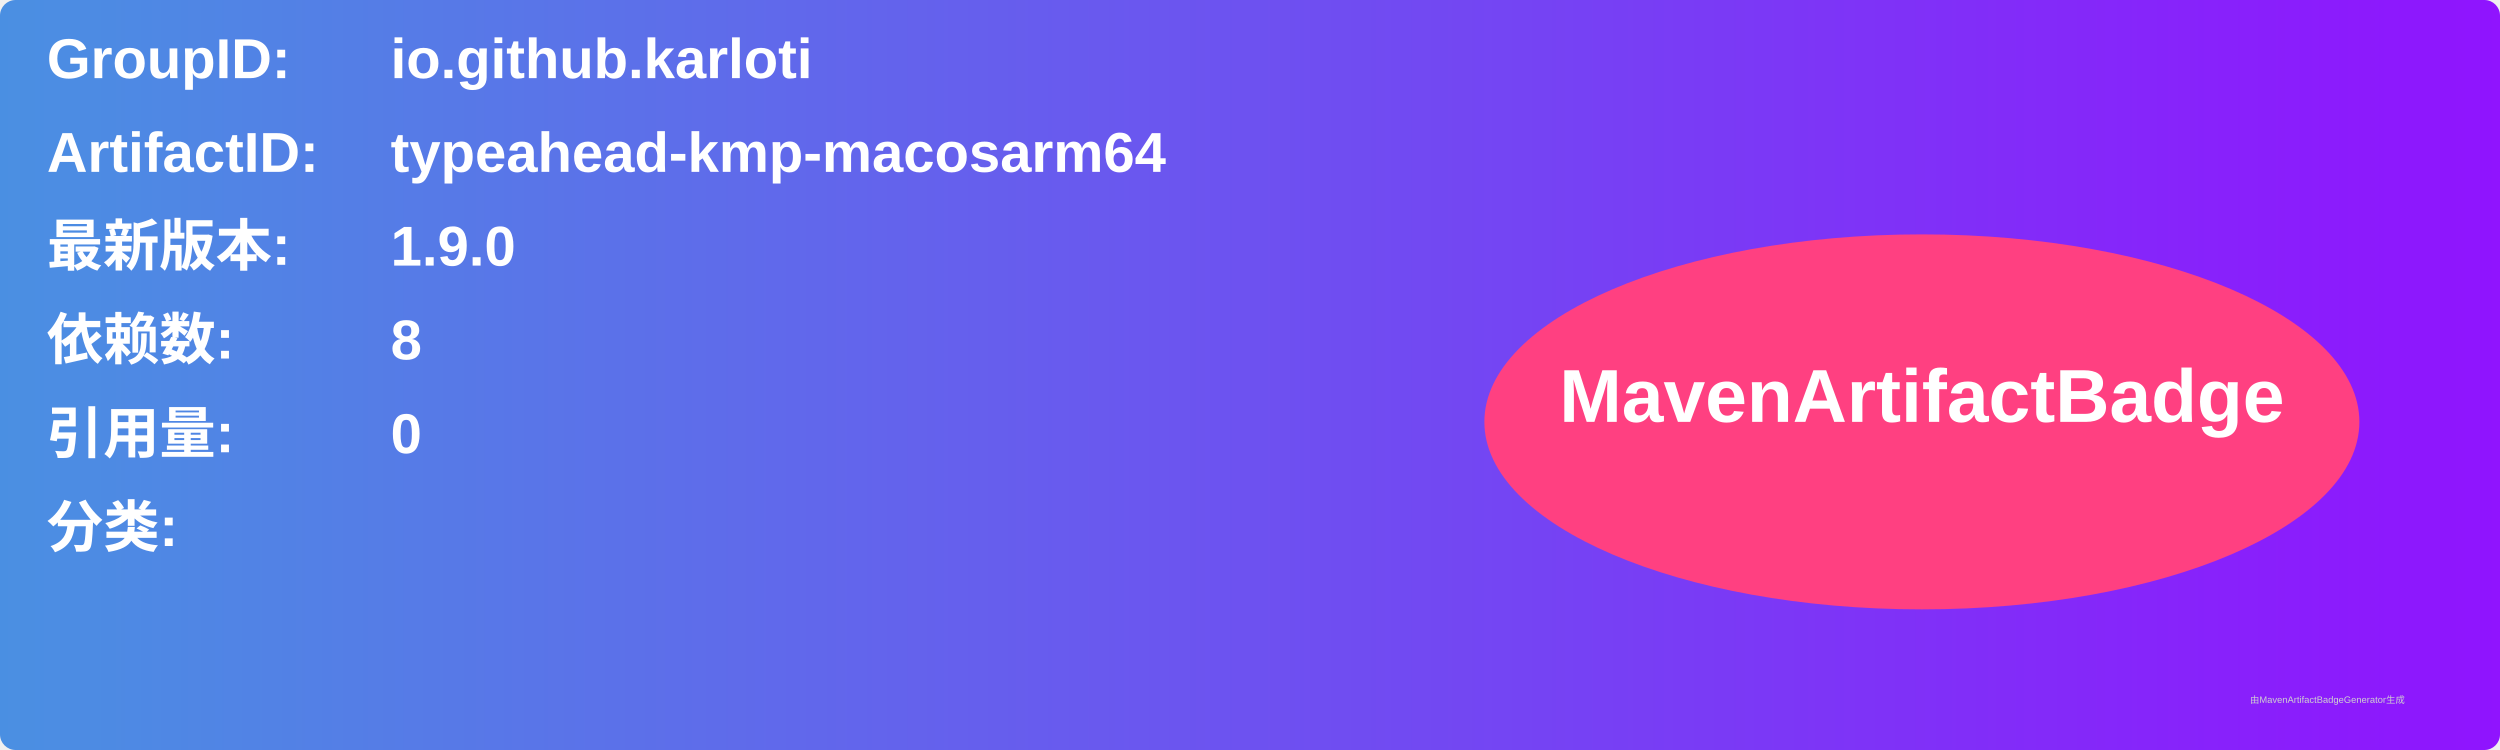
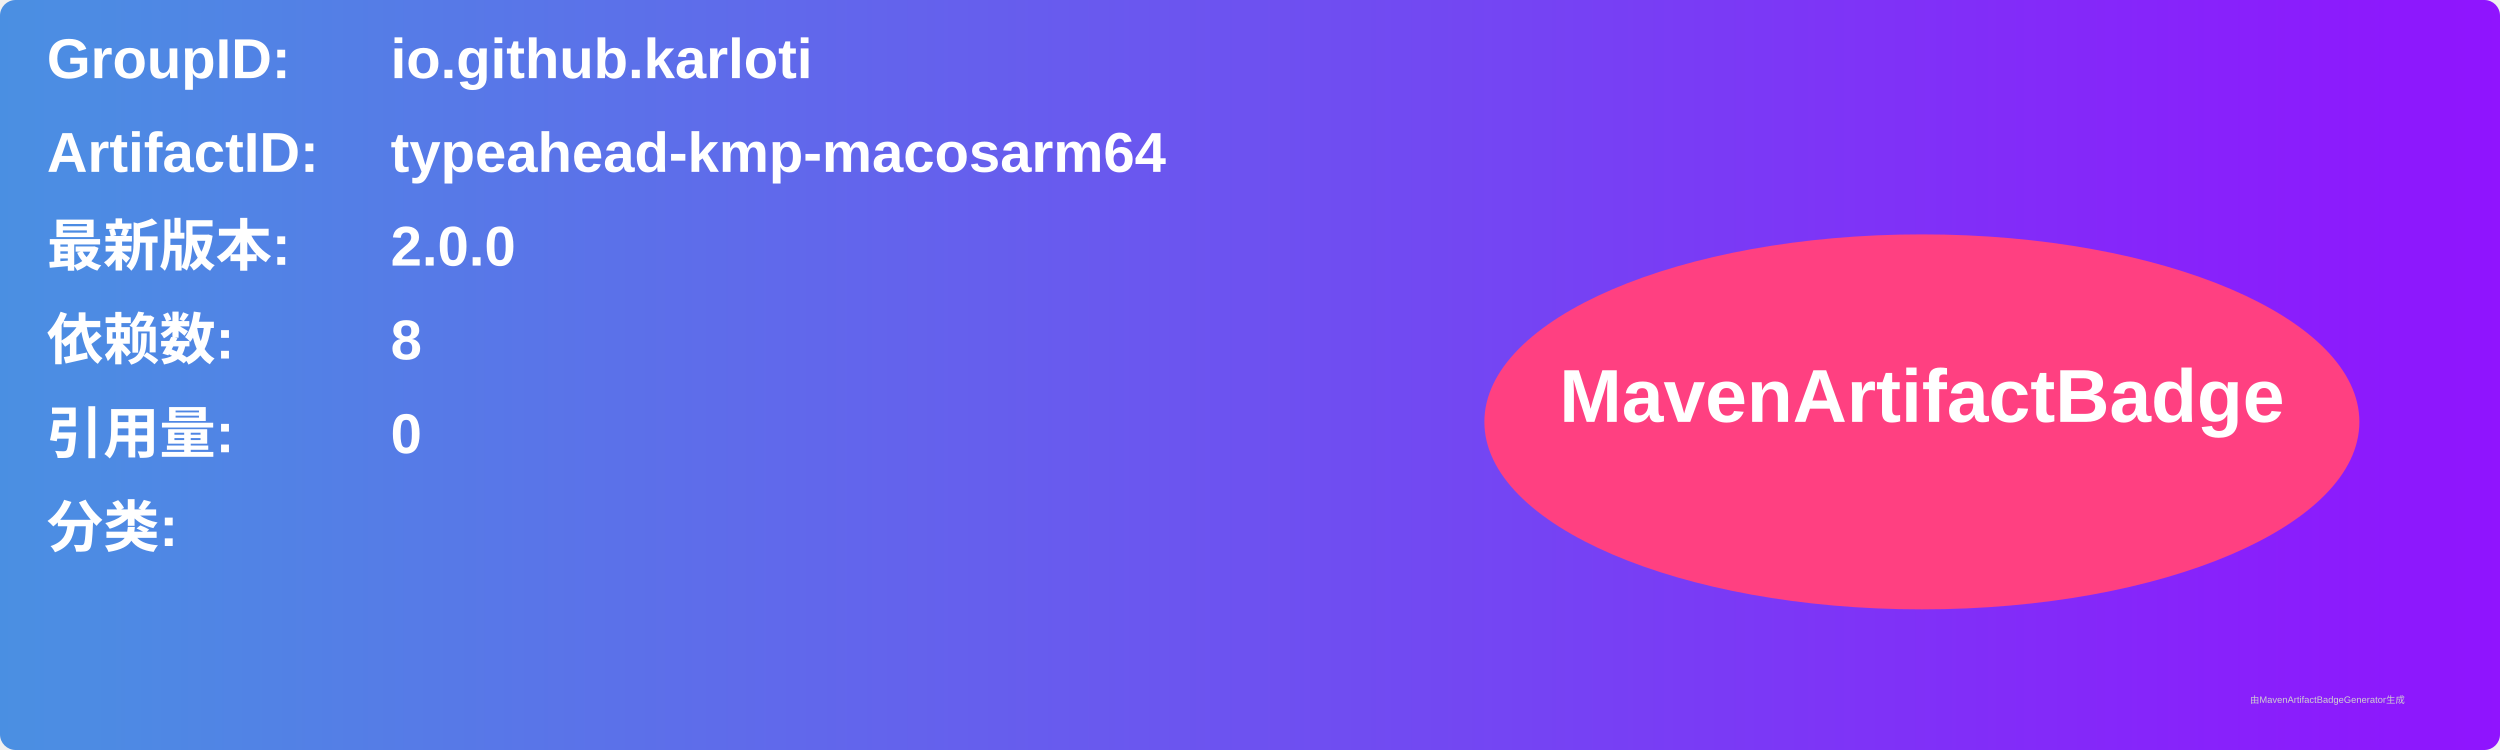
<svg xmlns="http://www.w3.org/2000/svg" width="800" height="240" viewBox="0 0 800 240">
  <linearGradient id="grad" x1="0%" y1="0%" x2="100%" y2="0%">
    <stop offset="0%" stop-color="#4a90e2" />
    <stop offset="100%" stop-color="#9013fe" />
  </linearGradient>
  <rect width="100%" height="100%" rx="5" ry="5" fill="url(#grad)" />
  <g transform="translate(15, 15)">
    <text x="0" y="10" font-family="Arial" font-size="18" fill="white" font-weight="bold" width="260">GroupID:</text>
    <text x="110" y="10" font-family="Arial" font-size="18" fill="white" font-weight="bold" width="460">io.github.karloti</text>
    <text x="0" y="40" font-family="Arial" font-size="18" fill="white" font-weight="bold" width="260">ArtifactID:</text>
    <text x="110" y="40" font-family="Arial" font-size="18" fill="white" font-weight="bold" width="460">typeahead-kmp-macosarm64</text>
    <text x="0" y="70" font-family="Arial" font-size="18" fill="white" font-weight="bold">最新版本:</text>
    <text x="110" y="70" font-family="Arial" font-size="18" fill="white" font-weight="bold">
-       <tspan font-weight="bold">1.9.0</tspan>
+       <tspan font-weight="bold">2.0.0</tspan>
    </text>
    <text x="0" y="100" font-family="Arial" font-size="18" fill="white" font-weight="bold">依赖数: </text>
    <text x="110" y="100" font-family="Arial" font-size="18" fill="white">
      <tspan font-weight="bold">8</tspan>
    </text>
    <text x="0" y="130" font-family="Arial" font-size="18" fill="white" font-weight="bold">引用量: </text>
    <text x="110" y="130" font-family="Arial" font-size="18" fill="white">
      <tspan font-weight="bold">0</tspan>
    </text>
    <text x="0" y="160" font-family="Arial" font-size="18" fill="white" font-weight="bold">分类:</text>
    <text x="10" y="190" font-family="Arial" font-size="10" fill="white">
      <tspan font-weight="bold" />
    </text>
    <ellipse cx="600" cy="120" rx="140" ry="60" fill="#ff4081" />
    <text x="600" y="120" text-anchor="middle" font-family="Arial" font-size="24" fill="white" font-weight="bold">MavenArtifactBadge</text>
  </g>
  <text x="720" y="225" font-family="Arial" font-size="3" fill="#d0d0d0">由MavenArtifactBadgeGenerator生成</text>
</svg>
